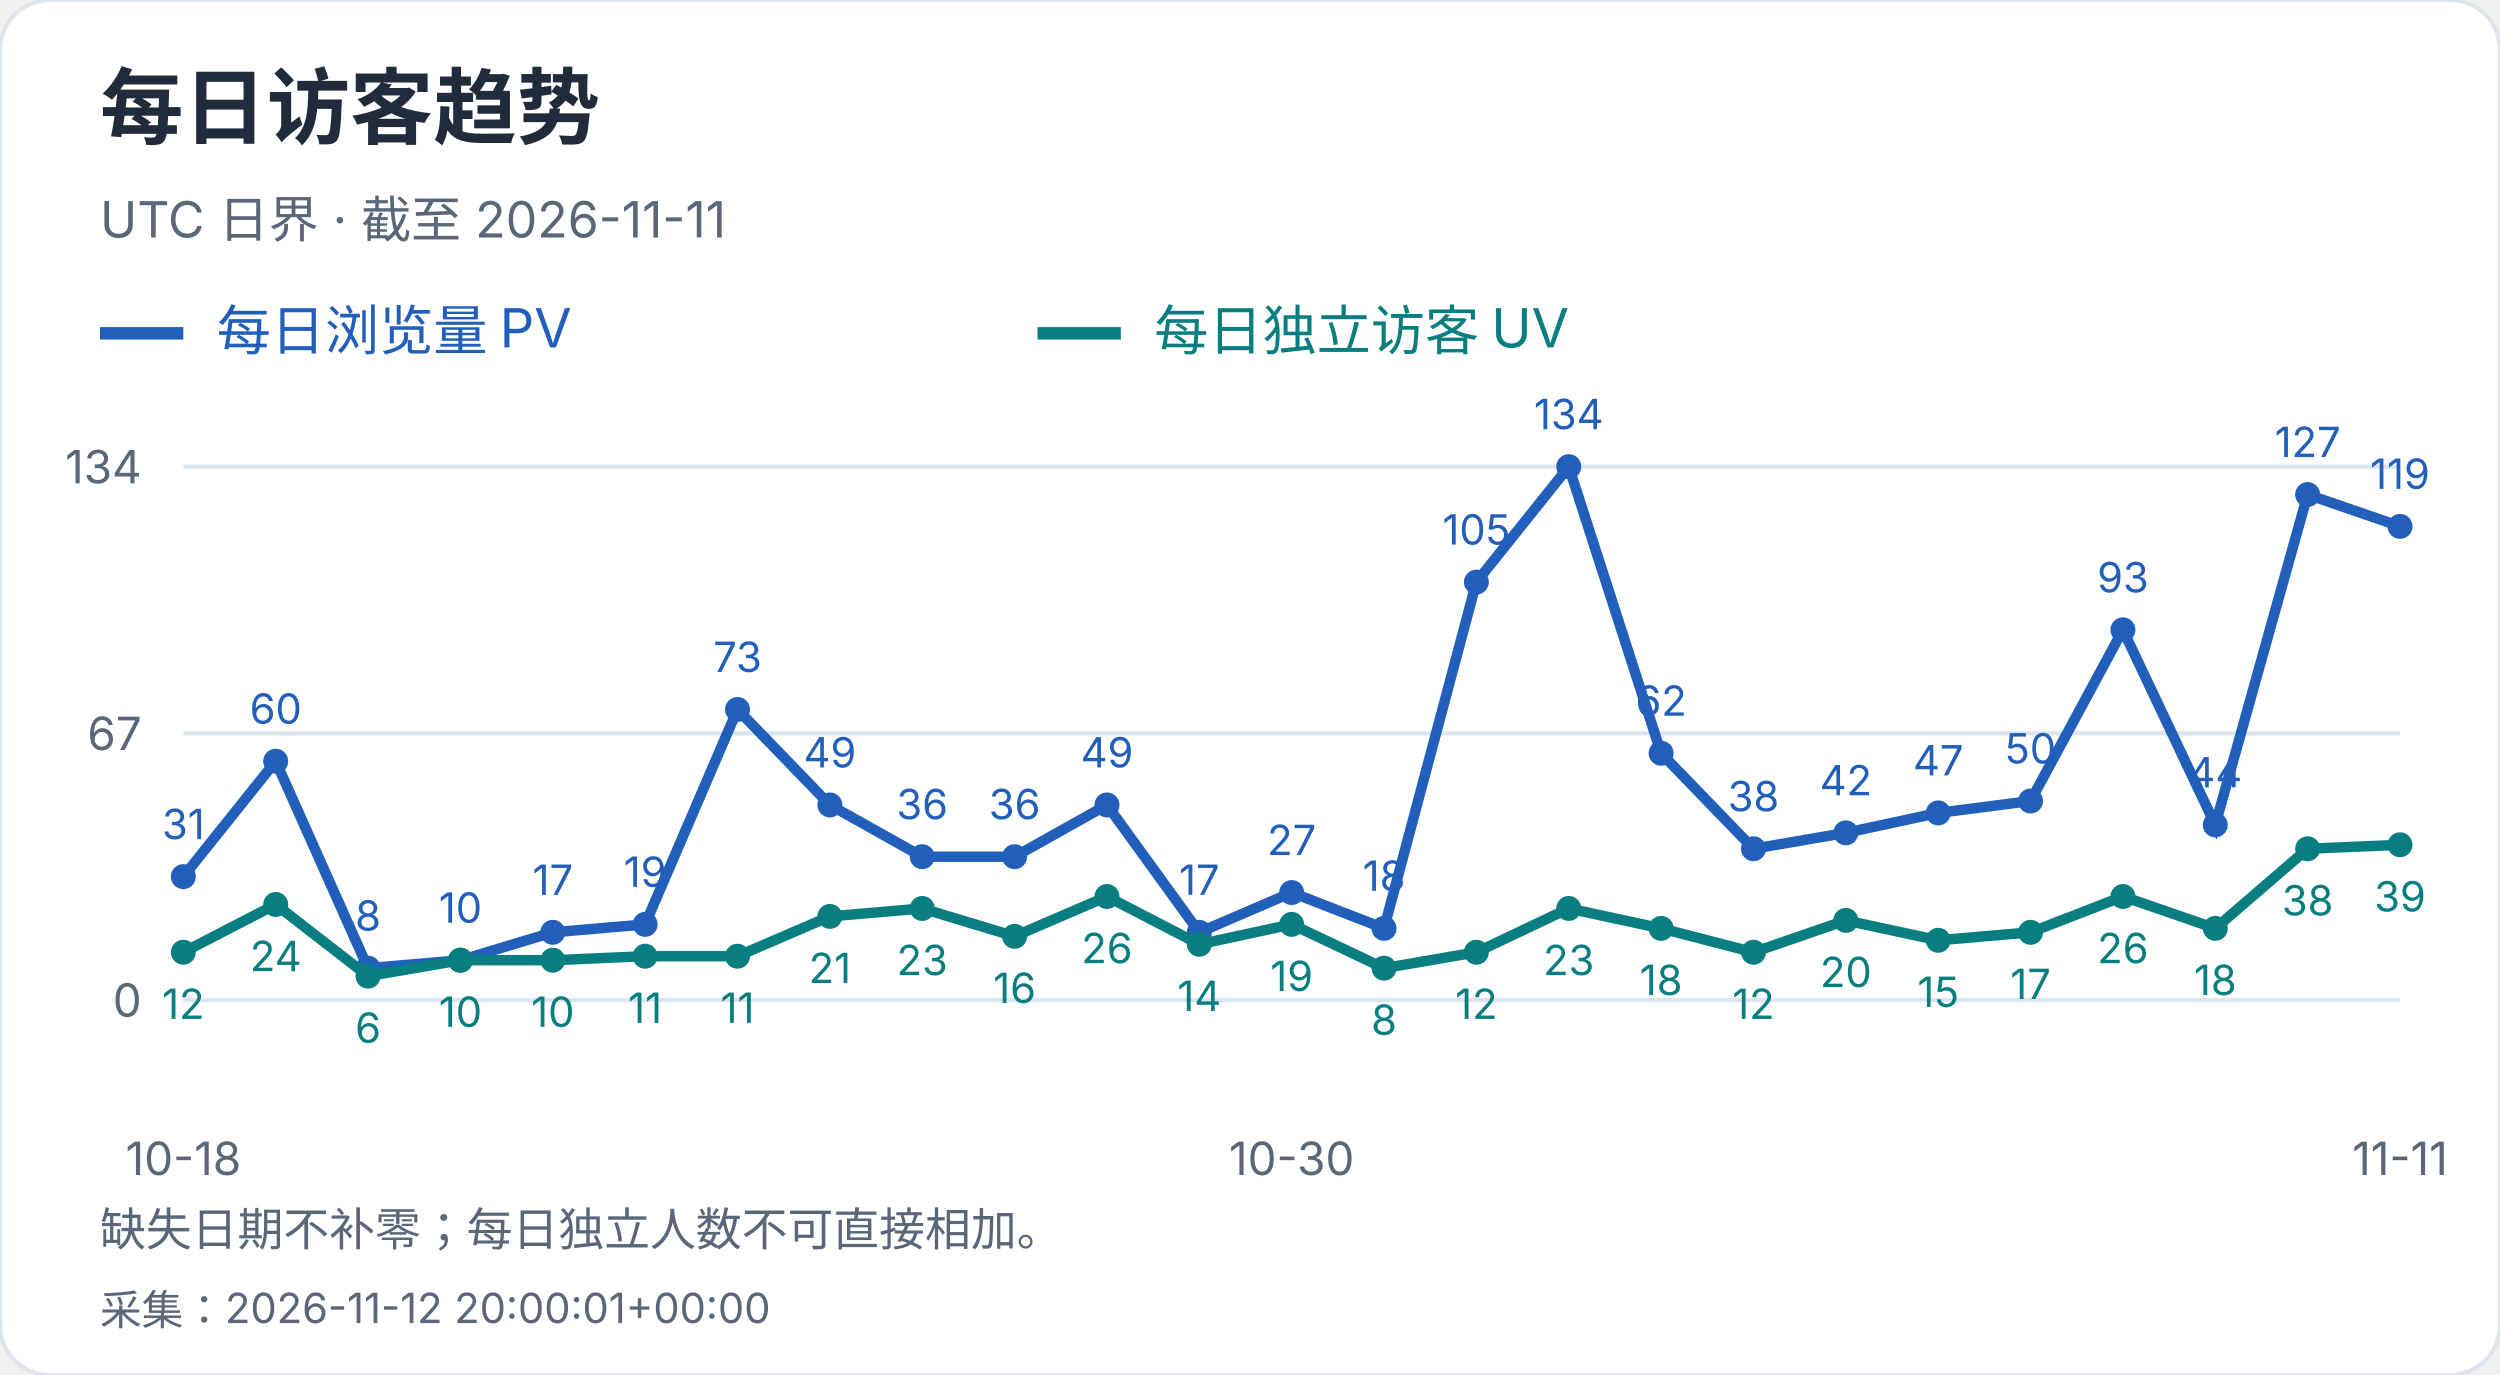
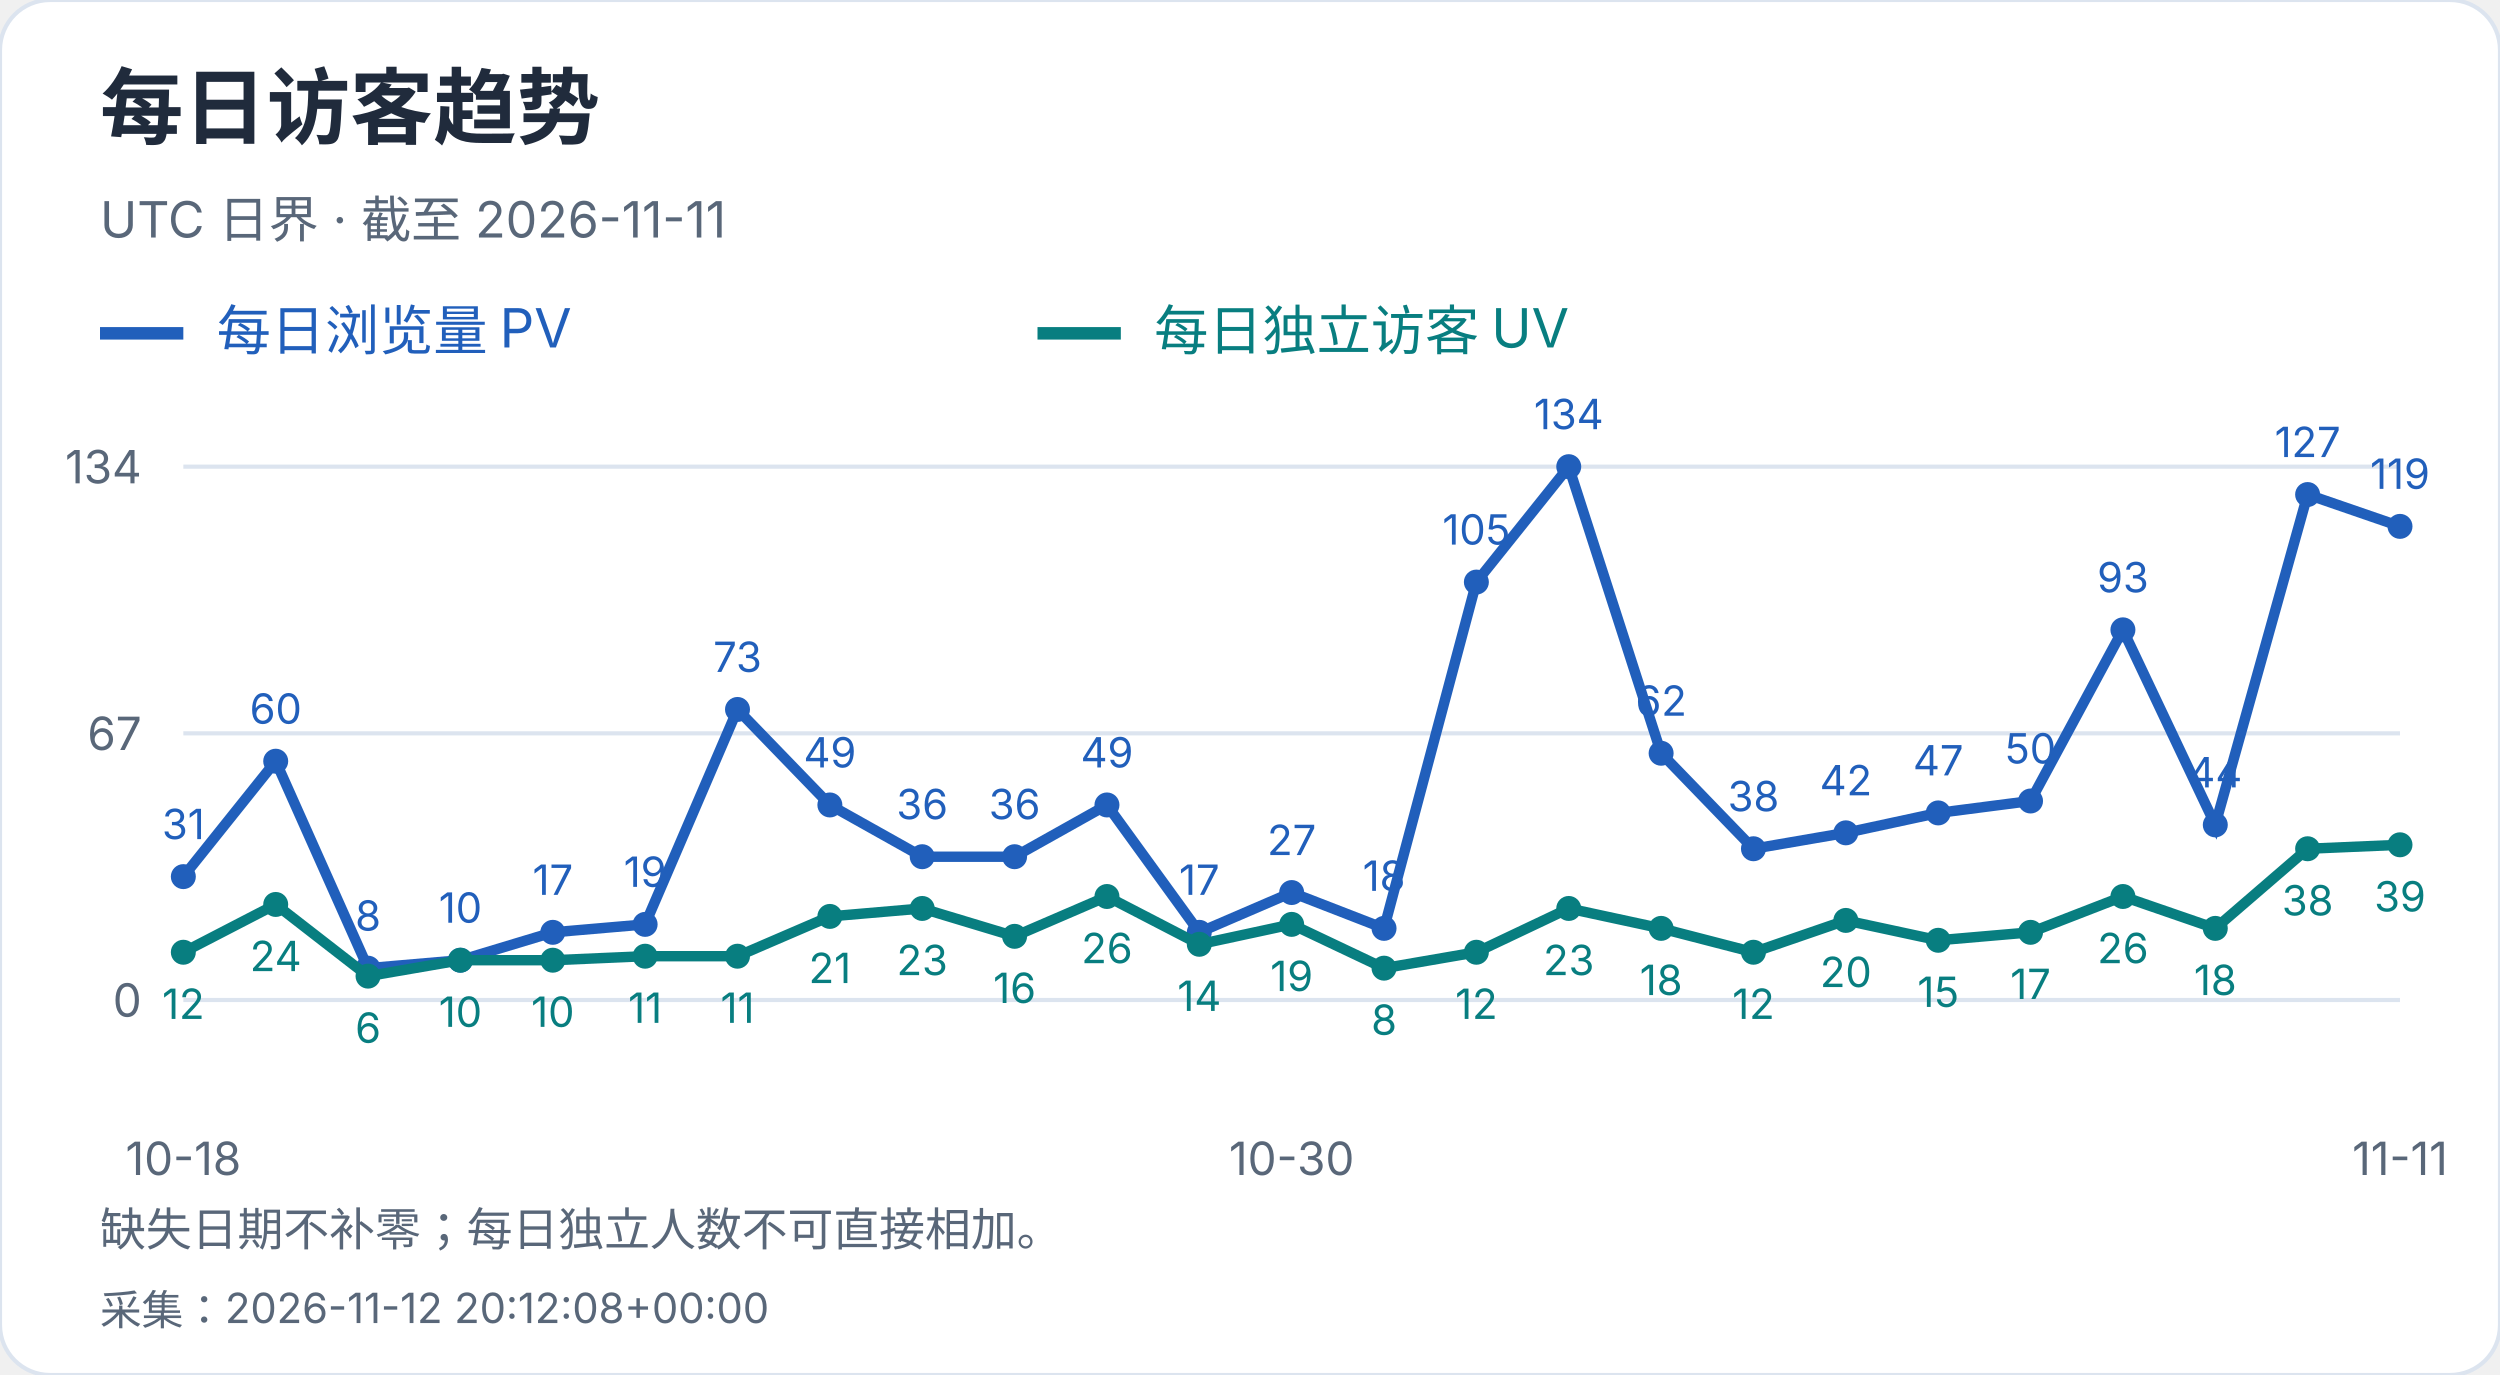
<svg xmlns="http://www.w3.org/2000/svg" width="600" height="330" viewBox="0 0 600 330" role="img" aria-label="每日访客趋势">
  <style>text{font-family:-apple-system,BlinkMacSystemFont,"Segoe UI","PingFang SC","Microsoft YaHei",sans-serif;font-variant-numeric:tabular-nums}</style>
  <rect width="600" height="330" rx="12" fill="white" stroke="#dce4ef" />
  <text x="24" y="33" font-size="20" fill="#202b3c" font-weight="650" text-anchor="start">每日访客趋势</text>
  <text x="24" y="57" font-size="12" fill="#596779" font-weight="400" text-anchor="start">UTC 日界 · 截至 2026-11-11</text>
  <path d="M24 80h20" stroke="#215fbb" stroke-width="3" />
  <text x="52" y="84" font-size="13" fill="#215fbb" font-weight="400" text-anchor="start">每日浏览量 PV</text>
  <path d="M249 80h20" stroke="#087e80" stroke-width="3" />
  <text x="277" y="84" font-size="13" fill="#087e80" font-weight="400" text-anchor="start">每日独立访客 UV</text>
  <path d="M44 240.0H576" stroke="#dce4ef" />
  <text x="34" y="244.0" font-size="11" fill="#596779" font-weight="400" text-anchor="end">0</text>
  <path d="M44 176.0H576" stroke="#dce4ef" />
  <text x="34" y="180.0" font-size="11" fill="#596779" font-weight="400" text-anchor="end">67</text>
  <path d="M44 112.0H576" stroke="#dce4ef" />
  <text x="34" y="116.0" font-size="11" fill="#596779" font-weight="400" text-anchor="end">134</text>
  <circle cx="44.00" cy="210.39" r="3" fill="#215fbb" />
  <text x="44.0" y="201.39" font-size="10" fill="#215fbb" font-weight="400" text-anchor="middle">31</text>
  <circle cx="66.17" cy="182.69" r="3" fill="#215fbb" />
  <text x="66.17" y="173.69" font-size="10" fill="#215fbb" font-weight="400" text-anchor="middle">60</text>
  <circle cx="88.33" cy="232.36" r="3" fill="#215fbb" />
  <text x="88.33" y="223.36" font-size="10" fill="#215fbb" font-weight="400" text-anchor="middle">8</text>
  <circle cx="110.50" cy="230.45" r="3" fill="#215fbb" />
  <text x="110.5" y="221.45" font-size="10" fill="#215fbb" font-weight="400" text-anchor="middle">10</text>
  <circle cx="132.67" cy="223.76" r="3" fill="#215fbb" />
  <text x="132.67" y="214.76" font-size="10" fill="#215fbb" font-weight="400" text-anchor="middle">17</text>
  <circle cx="154.83" cy="221.85" r="3" fill="#215fbb" />
  <text x="154.83" y="212.85" font-size="10" fill="#215fbb" font-weight="400" text-anchor="middle">19</text>
  <circle cx="177.00" cy="170.27" r="3" fill="#215fbb" />
  <text x="177.0" y="161.27" font-size="10" fill="#215fbb" font-weight="400" text-anchor="middle">73</text>
  <circle cx="199.17" cy="193.19" r="3" fill="#215fbb" />
  <text x="199.17" y="184.19" font-size="10" fill="#215fbb" font-weight="400" text-anchor="middle">49</text>
  <circle cx="221.33" cy="205.61" r="3" fill="#215fbb" />
  <text x="221.33" y="196.61" font-size="10" fill="#215fbb" font-weight="400" text-anchor="middle">36</text>
  <circle cx="243.50" cy="205.61" r="3" fill="#215fbb" />
  <text x="243.5" y="196.61" font-size="10" fill="#215fbb" font-weight="400" text-anchor="middle">36</text>
  <circle cx="265.67" cy="193.19" r="3" fill="#215fbb" />
  <text x="265.67" y="184.19" font-size="10" fill="#215fbb" font-weight="400" text-anchor="middle">49</text>
  <circle cx="287.83" cy="223.76" r="3" fill="#215fbb" />
  <text x="287.83" y="214.76" font-size="10" fill="#215fbb" font-weight="400" text-anchor="middle">17</text>
  <circle cx="310.00" cy="214.21" r="3" fill="#215fbb" />
  <text x="310.0" y="205.21" font-size="10" fill="#215fbb" font-weight="400" text-anchor="middle">27</text>
  <circle cx="332.17" cy="222.81" r="3" fill="#215fbb" />
  <text x="332.17" y="213.81" font-size="10" fill="#215fbb" font-weight="400" text-anchor="middle">18</text>
  <circle cx="354.33" cy="139.70" r="3" fill="#215fbb" />
  <text x="354.33" y="130.7" font-size="10" fill="#215fbb" font-weight="400" text-anchor="middle">105</text>
  <circle cx="376.50" cy="112.00" r="3" fill="#215fbb" />
  <text x="376.5" y="103.0" font-size="10" fill="#215fbb" font-weight="400" text-anchor="middle">134</text>
  <circle cx="398.67" cy="180.78" r="3" fill="#215fbb" />
  <text x="398.67" y="171.78" font-size="10" fill="#215fbb" font-weight="400" text-anchor="middle">62</text>
  <circle cx="420.83" cy="203.70" r="3" fill="#215fbb" />
  <text x="420.83" y="194.7" font-size="10" fill="#215fbb" font-weight="400" text-anchor="middle">38</text>
  <circle cx="443.00" cy="199.88" r="3" fill="#215fbb" />
  <text x="443.0" y="190.88" font-size="10" fill="#215fbb" font-weight="400" text-anchor="middle">42</text>
  <circle cx="465.17" cy="195.10" r="3" fill="#215fbb" />
  <text x="465.17" y="186.1" font-size="10" fill="#215fbb" font-weight="400" text-anchor="middle">47</text>
  <circle cx="487.33" cy="192.24" r="3" fill="#215fbb" />
  <text x="487.33" y="183.24" font-size="10" fill="#215fbb" font-weight="400" text-anchor="middle">50</text>
  <circle cx="509.50" cy="151.16" r="3" fill="#215fbb" />
  <text x="509.5" y="142.16" font-size="10" fill="#215fbb" font-weight="400" text-anchor="middle">93</text>
  <circle cx="531.67" cy="197.97" r="3" fill="#215fbb" />
  <text x="531.67" y="188.97" font-size="10" fill="#215fbb" font-weight="400" text-anchor="middle">44</text>
  <circle cx="553.83" cy="118.69" r="3" fill="#215fbb" />
  <text x="553.83" y="109.69" font-size="10" fill="#215fbb" font-weight="400" text-anchor="middle">127</text>
  <circle cx="576.00" cy="126.33" r="3" fill="#215fbb" />
  <text x="576.0" y="117.33" font-size="10" fill="#215fbb" font-weight="400" text-anchor="middle">119</text>
  <polyline points="44.00,210.39 66.17,182.69 88.33,232.36 110.50,230.45 132.67,223.76 154.83,221.85 177.00,170.27 199.17,193.19 221.33,205.61 243.50,205.61 265.67,193.19 287.83,223.76 310.00,214.21 332.17,222.81 354.33,139.70 376.50,112.00 398.67,180.78 420.83,203.70 443.00,199.88 465.17,195.10 487.33,192.24 509.50,151.16 531.67,197.97 553.83,118.69 576.00,126.33" fill="none" stroke="#215fbb" stroke-width="2.5" />
  <circle cx="44.00" cy="228.54" r="3" fill="#087e80" />
  <text x="44.0" y="244.54" font-size="10" fill="#087e80" font-weight="400" text-anchor="middle">12</text>
  <circle cx="66.17" cy="217.07" r="3" fill="#087e80" />
  <text x="66.17" y="233.07" font-size="10" fill="#087e80" font-weight="400" text-anchor="middle">24</text>
  <circle cx="88.33" cy="234.27" r="3" fill="#087e80" />
  <text x="88.33" y="250.27" font-size="10" fill="#087e80" font-weight="400" text-anchor="middle">6</text>
  <circle cx="110.50" cy="230.45" r="3" fill="#087e80" />
  <text x="110.5" y="246.45" font-size="10" fill="#087e80" font-weight="400" text-anchor="middle">10</text>
  <circle cx="132.67" cy="230.45" r="3" fill="#087e80" />
  <text x="132.67" y="246.45" font-size="10" fill="#087e80" font-weight="400" text-anchor="middle">10</text>
  <circle cx="154.83" cy="229.49" r="3" fill="#087e80" />
  <text x="154.83" y="245.49" font-size="10" fill="#087e80" font-weight="400" text-anchor="middle">11</text>
  <circle cx="177.00" cy="229.49" r="3" fill="#087e80" />
  <text x="177.0" y="245.49" font-size="10" fill="#087e80" font-weight="400" text-anchor="middle">11</text>
  <circle cx="199.17" cy="219.94" r="3" fill="#087e80" />
  <text x="199.17" y="235.94" font-size="10" fill="#087e80" font-weight="400" text-anchor="middle">21</text>
  <circle cx="221.33" cy="218.03" r="3" fill="#087e80" />
  <text x="221.33" y="234.03" font-size="10" fill="#087e80" font-weight="400" text-anchor="middle">23</text>
  <circle cx="243.50" cy="224.72" r="3" fill="#087e80" />
  <text x="243.5" y="240.72" font-size="10" fill="#087e80" font-weight="400" text-anchor="middle">16</text>
  <circle cx="265.67" cy="215.16" r="3" fill="#087e80" />
  <text x="265.67" y="231.16" font-size="10" fill="#087e80" font-weight="400" text-anchor="middle">26</text>
  <circle cx="287.83" cy="226.63" r="3" fill="#087e80" />
  <text x="287.83" y="242.63" font-size="10" fill="#087e80" font-weight="400" text-anchor="middle">14</text>
  <circle cx="310.00" cy="221.85" r="3" fill="#087e80" />
  <text x="310.0" y="237.85" font-size="10" fill="#087e80" font-weight="400" text-anchor="middle">19</text>
  <circle cx="332.17" cy="232.36" r="3" fill="#087e80" />
  <text x="332.17" y="248.36" font-size="10" fill="#087e80" font-weight="400" text-anchor="middle">8</text>
  <circle cx="354.33" cy="228.54" r="3" fill="#087e80" />
  <text x="354.33" y="244.54" font-size="10" fill="#087e80" font-weight="400" text-anchor="middle">12</text>
  <circle cx="376.50" cy="218.03" r="3" fill="#087e80" />
  <text x="376.5" y="234.03" font-size="10" fill="#087e80" font-weight="400" text-anchor="middle">23</text>
  <circle cx="398.67" cy="222.81" r="3" fill="#087e80" />
  <text x="398.67" y="238.81" font-size="10" fill="#087e80" font-weight="400" text-anchor="middle">18</text>
  <circle cx="420.83" cy="228.54" r="3" fill="#087e80" />
  <text x="420.83" y="244.54" font-size="10" fill="#087e80" font-weight="400" text-anchor="middle">12</text>
  <circle cx="443.00" cy="220.90" r="3" fill="#087e80" />
  <text x="443.0" y="236.9" font-size="10" fill="#087e80" font-weight="400" text-anchor="middle">20</text>
  <circle cx="465.17" cy="225.67" r="3" fill="#087e80" />
  <text x="465.17" y="241.67" font-size="10" fill="#087e80" font-weight="400" text-anchor="middle">15</text>
  <circle cx="487.33" cy="223.76" r="3" fill="#087e80" />
  <text x="487.33" y="239.76" font-size="10" fill="#087e80" font-weight="400" text-anchor="middle">17</text>
  <circle cx="509.50" cy="215.16" r="3" fill="#087e80" />
  <text x="509.5" y="231.16" font-size="10" fill="#087e80" font-weight="400" text-anchor="middle">26</text>
  <circle cx="531.67" cy="222.81" r="3" fill="#087e80" />
  <text x="531.67" y="238.81" font-size="10" fill="#087e80" font-weight="400" text-anchor="middle">18</text>
  <circle cx="553.83" cy="203.70" r="3" fill="#087e80" />
  <text x="553.83" y="219.7" font-size="10" fill="#087e80" font-weight="400" text-anchor="middle">38</text>
  <circle cx="576.00" cy="202.75" r="3" fill="#087e80" />
  <text x="576.0" y="218.75" font-size="10" fill="#087e80" font-weight="400" text-anchor="middle">39</text>
  <polyline points="44.00,228.54 66.17,217.07 88.33,234.27 110.50,230.45 132.67,230.45 154.83,229.49 177.00,229.49 199.17,219.94 221.33,218.03 243.50,224.72 265.67,215.16 287.83,226.63 310.00,221.85 332.17,232.36 354.33,228.54 376.50,218.03 398.67,222.81 420.83,228.54 443.00,220.90 465.17,225.67 487.33,223.76 509.50,215.16 531.67,222.81 553.83,203.70 576.00,202.75" fill="none" stroke="#087e80" stroke-width="2.5" />
  <text x="44.0" y="282" font-size="11" fill="#596779" font-weight="400" text-anchor="middle">10-18</text>
  <text x="310.0" y="282" font-size="11" fill="#596779" font-weight="400" text-anchor="middle">10-30</text>
  <text x="576.0" y="282" font-size="11" fill="#596779" font-weight="400" text-anchor="middle">11-11</text>
  <text x="24" y="299" font-size="11" fill="#596779" font-weight="400" text-anchor="start">缺失日期不补零；每日独立人数不可直接相加。</text>
-   <text x="24" y="318" font-size="10" fill="#596779" font-weight="400" text-anchor="start">采集：2026-11-12 20:00:01+00:00</text>
+   <text x="24" y="318" font-size="10" fill="#596779" font-weight="400" text-anchor="start">采集：2026-11-12 20:12:08+00:00</text>
</svg>
